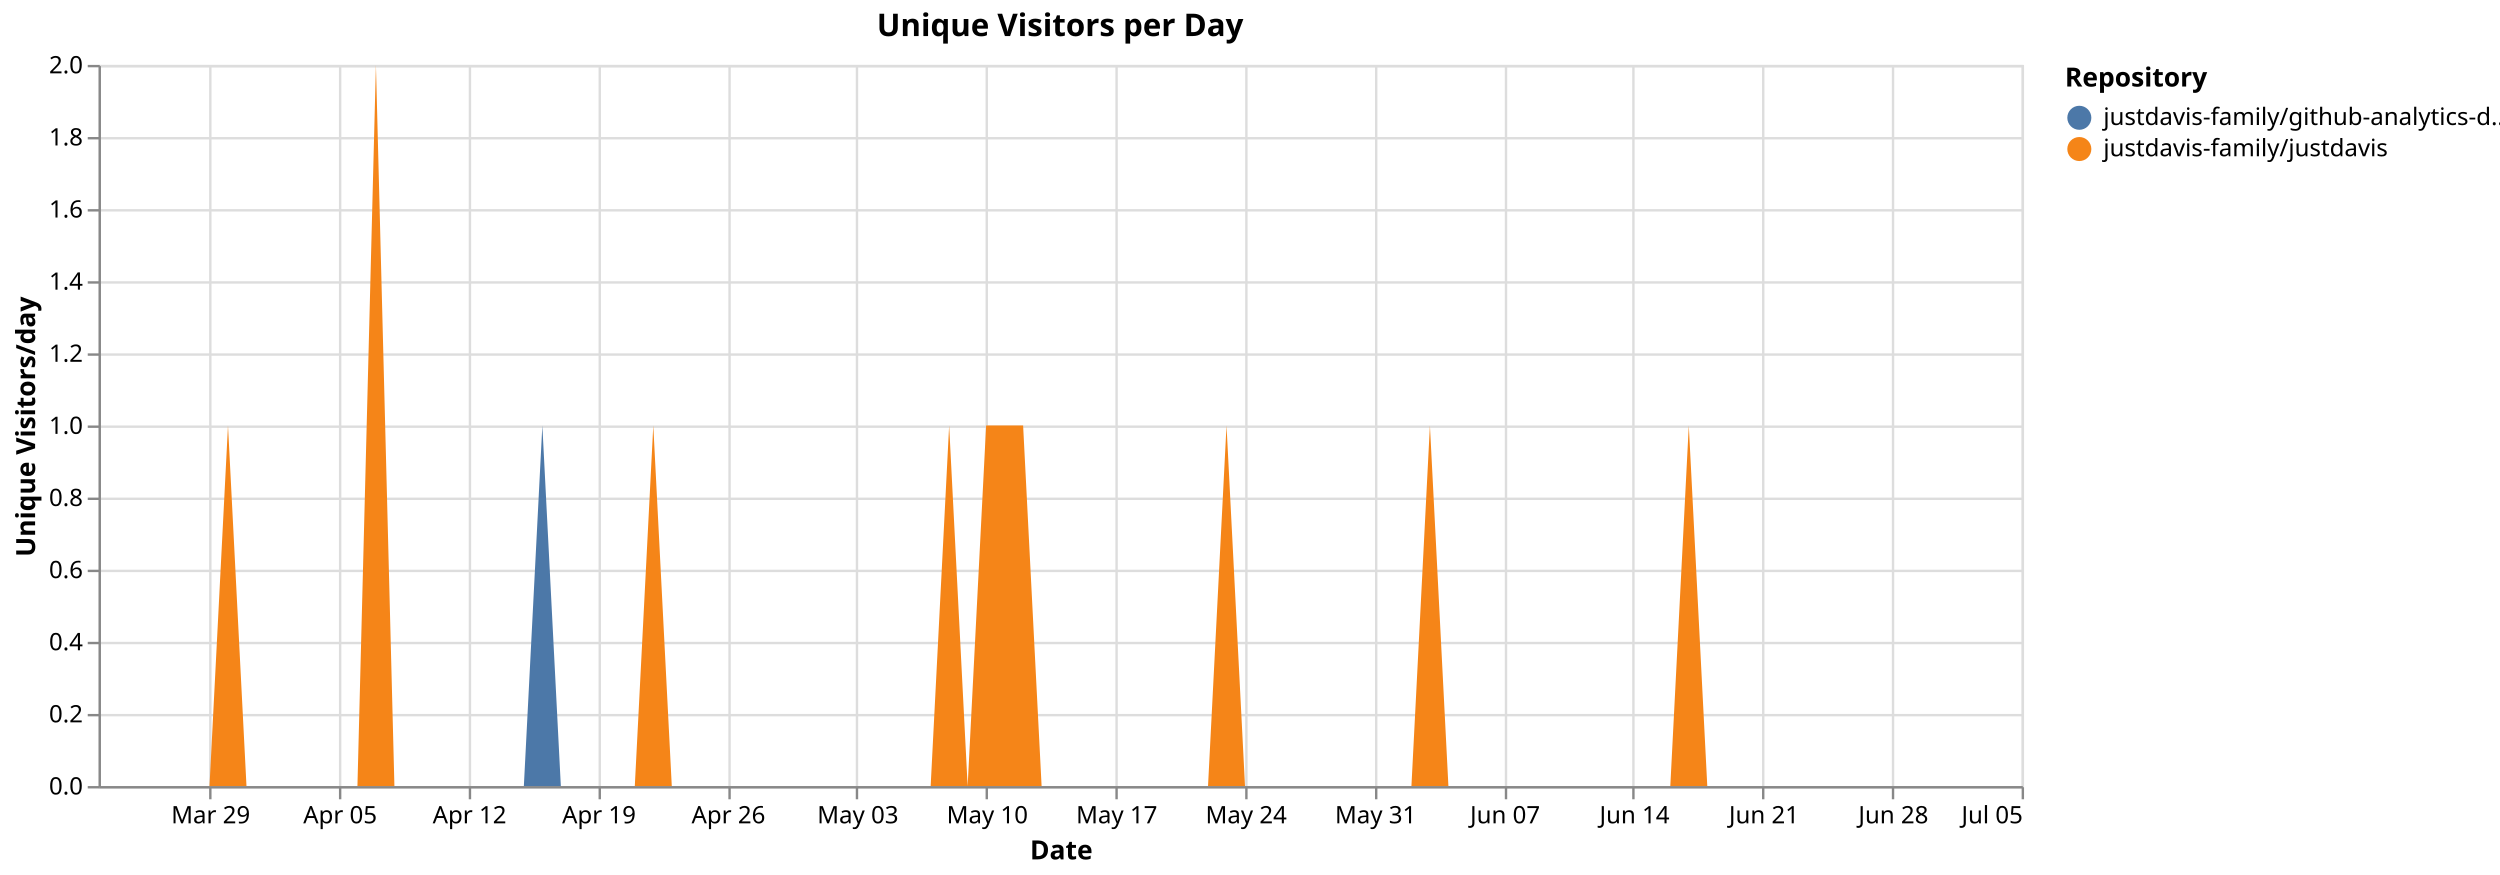
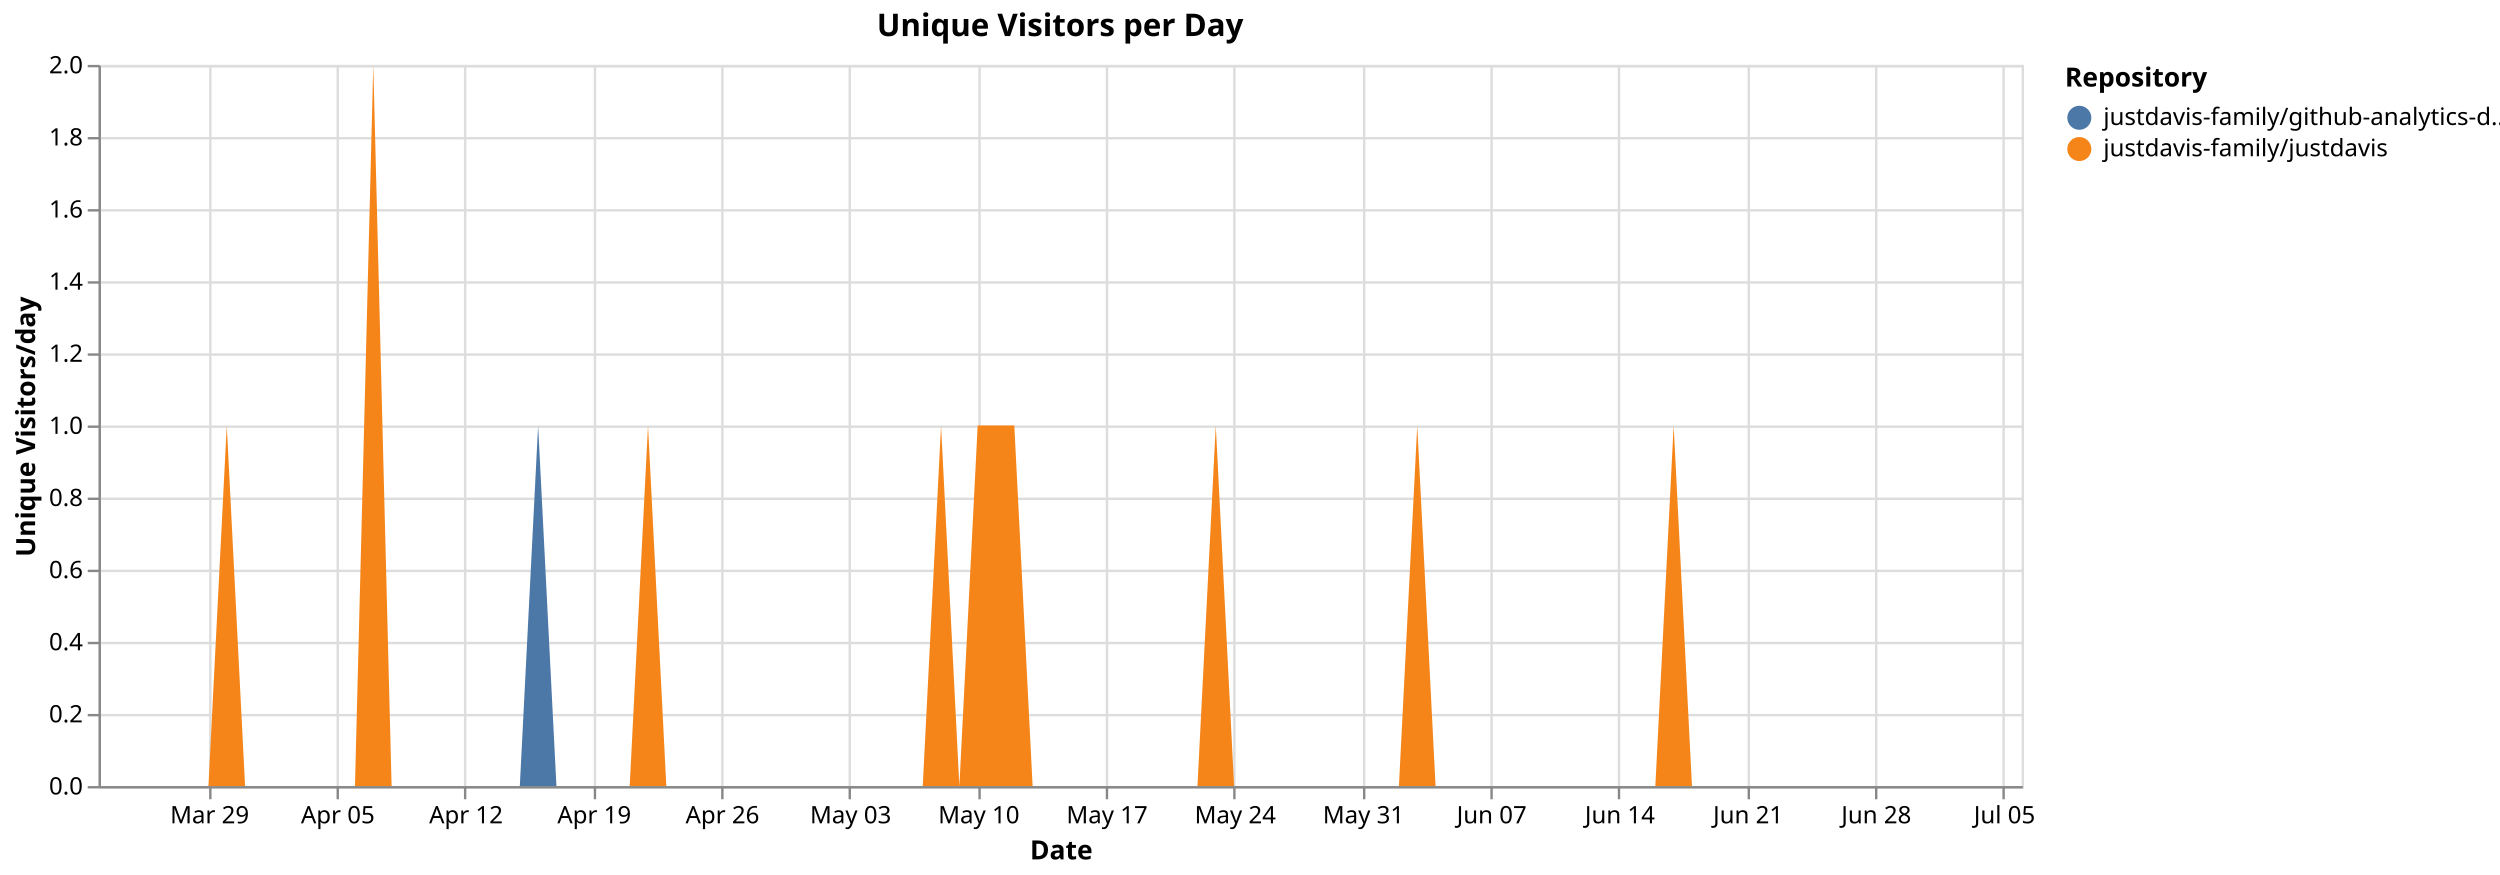
<svg xmlns="http://www.w3.org/2000/svg" version="1.1" class="marks" width="1040" height="364" viewBox="0 0 1040 364">
  <rect width="1040" height="364" fill="white" />
  <g fill="none" stroke-miterlimit="10" transform="translate(41,27)">
    <g class="mark-group role-frame root" role="graphics-object" aria-roledescription="group mark container">
      <g transform="translate(0,0)">
        <path class="background" aria-hidden="true" d="M0.5,0.5h800v300h-800Z" stroke="#ddd" />
        <g>
          <g class="mark-group role-axis" aria-hidden="true">
            <g transform="translate(0.5,300.5)">
              <path class="background" aria-hidden="true" d="M0,0h0v0h0Z" pointer-events="none" />
              <g>
                <g class="mark-rule role-axis-grid" pointer-events="none">
                  <line transform="translate(46,-300)" x2="0" y2="300" stroke="#ddd" stroke-width="1" opacity="1" />
-                   <line transform="translate(100,-300)" x2="0" y2="300" stroke="#ddd" stroke-width="1" opacity="1" />
-                   <line transform="translate(154,-300)" x2="0" y2="300" stroke="#ddd" stroke-width="1" opacity="1" />
-                   <line transform="translate(208,-300)" x2="0" y2="300" stroke="#ddd" stroke-width="1" opacity="1" />
-                   <line transform="translate(262,-300)" x2="0" y2="300" stroke="#ddd" stroke-width="1" opacity="1" />
-                   <line transform="translate(315,-300)" x2="0" y2="300" stroke="#ddd" stroke-width="1" opacity="1" />
-                   <line transform="translate(369,-300)" x2="0" y2="300" stroke="#ddd" stroke-width="1" opacity="1" />
-                   <line transform="translate(423,-300)" x2="0" y2="300" stroke="#ddd" stroke-width="1" opacity="1" />
-                   <line transform="translate(477,-300)" x2="0" y2="300" stroke="#ddd" stroke-width="1" opacity="1" />
-                   <line transform="translate(531,-300)" x2="0" y2="300" stroke="#ddd" stroke-width="1" opacity="1" />
-                   <line transform="translate(585,-300)" x2="0" y2="300" stroke="#ddd" stroke-width="1" opacity="1" />
-                   <line transform="translate(638,-300)" x2="0" y2="300" stroke="#ddd" stroke-width="1" opacity="1" />
-                   <line transform="translate(692,-300)" x2="0" y2="300" stroke="#ddd" stroke-width="1" opacity="1" />
-                   <line transform="translate(746,-300)" x2="0" y2="300" stroke="#ddd" stroke-width="1" opacity="1" />
-                   <line transform="translate(800,-300)" x2="0" y2="300" stroke="#ddd" stroke-width="1" opacity="1" />
+                   <line transform="translate(99,-300)" x2="0" y2="300" stroke="#ddd" stroke-width="1" opacity="1" />
+                   <line transform="translate(152,-300)" x2="0" y2="300" stroke="#ddd" stroke-width="1" opacity="1" />
+                   <line transform="translate(206,-300)" x2="0" y2="300" stroke="#ddd" stroke-width="1" opacity="1" />
+                   <line transform="translate(259,-300)" x2="0" y2="300" stroke="#ddd" stroke-width="1" opacity="1" />
+                   <line transform="translate(312,-300)" x2="0" y2="300" stroke="#ddd" stroke-width="1" opacity="1" />
+                   <line transform="translate(366,-300)" x2="0" y2="300" stroke="#ddd" stroke-width="1" opacity="1" />
+                   <line transform="translate(419,-300)" x2="0" y2="300" stroke="#ddd" stroke-width="1" opacity="1" />
+                   <line transform="translate(472,-300)" x2="0" y2="300" stroke="#ddd" stroke-width="1" opacity="1" />
+                   <line transform="translate(526,-300)" x2="0" y2="300" stroke="#ddd" stroke-width="1" opacity="1" />
+                   <line transform="translate(579,-300)" x2="0" y2="300" stroke="#ddd" stroke-width="1" opacity="1" />
+                   <line transform="translate(632,-300)" x2="0" y2="300" stroke="#ddd" stroke-width="1" opacity="1" />
+                   <line transform="translate(686,-300)" x2="0" y2="300" stroke="#ddd" stroke-width="1" opacity="1" />
+                   <line transform="translate(739,-300)" x2="0" y2="300" stroke="#ddd" stroke-width="1" opacity="1" />
+                   <line transform="translate(792,-300)" x2="0" y2="300" stroke="#ddd" stroke-width="1" opacity="1" />
                </g>
              </g>
              <path class="foreground" aria-hidden="true" d="" pointer-events="none" display="none" />
            </g>
          </g>
          <g class="mark-group role-axis" aria-hidden="true">
            <g transform="translate(0.5,0.5)">
              <path class="background" aria-hidden="true" d="M0,0h0v0h0Z" pointer-events="none" />
              <g>
                <g class="mark-rule role-axis-grid" pointer-events="none">
                  <line transform="translate(0,300)" x2="800" y2="0" stroke="#ddd" stroke-width="1" opacity="1" />
                  <line transform="translate(0,270)" x2="800" y2="0" stroke="#ddd" stroke-width="1" opacity="1" />
                  <line transform="translate(0,240)" x2="800" y2="0" stroke="#ddd" stroke-width="1" opacity="1" />
                  <line transform="translate(0,210)" x2="800" y2="0" stroke="#ddd" stroke-width="1" opacity="1" />
                  <line transform="translate(0,180)" x2="800" y2="0" stroke="#ddd" stroke-width="1" opacity="1" />
                  <line transform="translate(0,150)" x2="800" y2="0" stroke="#ddd" stroke-width="1" opacity="1" />
                  <line transform="translate(0,120)" x2="800" y2="0" stroke="#ddd" stroke-width="1" opacity="1" />
                  <line transform="translate(0,90)" x2="800" y2="0" stroke="#ddd" stroke-width="1" opacity="1" />
                  <line transform="translate(0,60)" x2="800" y2="0" stroke="#ddd" stroke-width="1" opacity="1" />
                  <line transform="translate(0,30)" x2="800" y2="0" stroke="#ddd" stroke-width="1" opacity="1" />
                  <line transform="translate(0,0)" x2="800" y2="0" stroke="#ddd" stroke-width="1" opacity="1" />
                </g>
              </g>
              <path class="foreground" aria-hidden="true" d="" pointer-events="none" display="none" />
            </g>
          </g>
-           <g class="mark-group role-axis" role="graphics-symbol" aria-roledescription="axis" aria-label="X-axis titled 'Date' for a time scale with values from Monday, 23 March 2026, 12:00:00 AM to Sunday, 05 July 2026, 12:00:00 AM">
+           <g class="mark-group role-axis" role="graphics-symbol" aria-roledescription="axis" aria-label="X-axis titled 'Date' for a time scale with values from Monday, 23 March 2026, 12:00:00 AM to Monday, 06 July 2026, 12:00:00 AM">
            <g transform="translate(0.5,300.5)">
              <path class="background" aria-hidden="true" d="M0,0h0v0h0Z" pointer-events="none" />
              <g>
                <g class="mark-rule role-axis-tick" pointer-events="none">
                  <line transform="translate(46,0)" x2="0" y2="5" stroke="#888" stroke-width="1" opacity="1" />
-                   <line transform="translate(100,0)" x2="0" y2="5" stroke="#888" stroke-width="1" opacity="1" />
-                   <line transform="translate(154,0)" x2="0" y2="5" stroke="#888" stroke-width="1" opacity="1" />
-                   <line transform="translate(208,0)" x2="0" y2="5" stroke="#888" stroke-width="1" opacity="1" />
-                   <line transform="translate(262,0)" x2="0" y2="5" stroke="#888" stroke-width="1" opacity="1" />
-                   <line transform="translate(315,0)" x2="0" y2="5" stroke="#888" stroke-width="1" opacity="1" />
-                   <line transform="translate(369,0)" x2="0" y2="5" stroke="#888" stroke-width="1" opacity="1" />
-                   <line transform="translate(423,0)" x2="0" y2="5" stroke="#888" stroke-width="1" opacity="1" />
-                   <line transform="translate(477,0)" x2="0" y2="5" stroke="#888" stroke-width="1" opacity="1" />
-                   <line transform="translate(531,0)" x2="0" y2="5" stroke="#888" stroke-width="1" opacity="1" />
-                   <line transform="translate(585,0)" x2="0" y2="5" stroke="#888" stroke-width="1" opacity="1" />
-                   <line transform="translate(638,0)" x2="0" y2="5" stroke="#888" stroke-width="1" opacity="1" />
-                   <line transform="translate(692,0)" x2="0" y2="5" stroke="#888" stroke-width="1" opacity="1" />
-                   <line transform="translate(746,0)" x2="0" y2="5" stroke="#888" stroke-width="1" opacity="1" />
-                   <line transform="translate(800,0)" x2="0" y2="5" stroke="#888" stroke-width="1" opacity="1" />
+                   <line transform="translate(99,0)" x2="0" y2="5" stroke="#888" stroke-width="1" opacity="1" />
+                   <line transform="translate(152,0)" x2="0" y2="5" stroke="#888" stroke-width="1" opacity="1" />
+                   <line transform="translate(206,0)" x2="0" y2="5" stroke="#888" stroke-width="1" opacity="1" />
+                   <line transform="translate(259,0)" x2="0" y2="5" stroke="#888" stroke-width="1" opacity="1" />
+                   <line transform="translate(312,0)" x2="0" y2="5" stroke="#888" stroke-width="1" opacity="1" />
+                   <line transform="translate(366,0)" x2="0" y2="5" stroke="#888" stroke-width="1" opacity="1" />
+                   <line transform="translate(419,0)" x2="0" y2="5" stroke="#888" stroke-width="1" opacity="1" />
+                   <line transform="translate(472,0)" x2="0" y2="5" stroke="#888" stroke-width="1" opacity="1" />
+                   <line transform="translate(526,0)" x2="0" y2="5" stroke="#888" stroke-width="1" opacity="1" />
+                   <line transform="translate(579,0)" x2="0" y2="5" stroke="#888" stroke-width="1" opacity="1" />
+                   <line transform="translate(632,0)" x2="0" y2="5" stroke="#888" stroke-width="1" opacity="1" />
+                   <line transform="translate(686,0)" x2="0" y2="5" stroke="#888" stroke-width="1" opacity="1" />
+                   <line transform="translate(739,0)" x2="0" y2="5" stroke="#888" stroke-width="1" opacity="1" />
+                   <line transform="translate(792,0)" x2="0" y2="5" stroke="#888" stroke-width="1" opacity="1" />
                </g>
                <g class="mark-text role-axis-label" pointer-events="none">
-                   <text text-anchor="middle" transform="translate(46.15385,15)" font-family="sans-serif" font-size="10px" fill="#000" opacity="1">Mar 29</text>
-                   <text text-anchor="middle" transform="translate(100,15)" font-family="sans-serif" font-size="10px" fill="#000" opacity="1">Apr 05</text>
-                   <text text-anchor="middle" transform="translate(153.8462,15)" font-family="sans-serif" font-size="10px" fill="#000" opacity="1">Apr 12</text>
-                   <text text-anchor="middle" transform="translate(207.6923,15)" font-family="sans-serif" font-size="10px" fill="#000" opacity="1">Apr 19</text>
-                   <text text-anchor="middle" transform="translate(261.5385,15)" font-family="sans-serif" font-size="10px" fill="#000" opacity="1">Apr 26</text>
-                   <text text-anchor="middle" transform="translate(315.3846,15)" font-family="sans-serif" font-size="10px" fill="#000" opacity="1">May 03</text>
-                   <text text-anchor="middle" transform="translate(369.2308,15)" font-family="sans-serif" font-size="10px" fill="#000" opacity="1">May 10</text>
-                   <text text-anchor="middle" transform="translate(423.0769,15)" font-family="sans-serif" font-size="10px" fill="#000" opacity="1">May 17</text>
-                   <text text-anchor="middle" transform="translate(476.9231,15)" font-family="sans-serif" font-size="10px" fill="#000" opacity="1">May 24</text>
-                   <text text-anchor="middle" transform="translate(530.7692,15)" font-family="sans-serif" font-size="10px" fill="#000" opacity="1">May 31</text>
-                   <text text-anchor="middle" transform="translate(584.6154,15)" font-family="sans-serif" font-size="10px" fill="#000" opacity="1">Jun 07</text>
-                   <text text-anchor="middle" transform="translate(638.4615,15)" font-family="sans-serif" font-size="10px" fill="#000" opacity="1">Jun 14</text>
-                   <text text-anchor="middle" transform="translate(692.3077,15)" font-family="sans-serif" font-size="10px" fill="#000" opacity="1">Jun 21</text>
-                   <text text-anchor="middle" transform="translate(746.1538,15)" font-family="sans-serif" font-size="10px" fill="#000" opacity="1">Jun 28</text>
-                   <text text-anchor="end" transform="translate(800,15)" font-family="sans-serif" font-size="10px" fill="#000" opacity="1">Jul 05</text>
+                   <text text-anchor="middle" transform="translate(45.71429,15)" font-family="sans-serif" font-size="10px" fill="#000" opacity="1">Mar 29</text>
+                   <text text-anchor="middle" transform="translate(99.04762,15)" font-family="sans-serif" font-size="10px" fill="#000" opacity="1">Apr 05</text>
+                   <text text-anchor="middle" transform="translate(152.381,15)" font-family="sans-serif" font-size="10px" fill="#000" opacity="1">Apr 12</text>
+                   <text text-anchor="middle" transform="translate(205.7143,15)" font-family="sans-serif" font-size="10px" fill="#000" opacity="1">Apr 19</text>
+                   <text text-anchor="middle" transform="translate(259.0476,15)" font-family="sans-serif" font-size="10px" fill="#000" opacity="1">Apr 26</text>
+                   <text text-anchor="middle" transform="translate(312.381,15)" font-family="sans-serif" font-size="10px" fill="#000" opacity="1">May 03</text>
+                   <text text-anchor="middle" transform="translate(365.7143,15)" font-family="sans-serif" font-size="10px" fill="#000" opacity="1">May 10</text>
+                   <text text-anchor="middle" transform="translate(419.0476,15)" font-family="sans-serif" font-size="10px" fill="#000" opacity="1">May 17</text>
+                   <text text-anchor="middle" transform="translate(472.381,15)" font-family="sans-serif" font-size="10px" fill="#000" opacity="1">May 24</text>
+                   <text text-anchor="middle" transform="translate(525.7143,15)" font-family="sans-serif" font-size="10px" fill="#000" opacity="1">May 31</text>
+                   <text text-anchor="middle" transform="translate(579.0476,15)" font-family="sans-serif" font-size="10px" fill="#000" opacity="1">Jun 07</text>
+                   <text text-anchor="middle" transform="translate(632.381,15)" font-family="sans-serif" font-size="10px" fill="#000" opacity="1">Jun 14</text>
+                   <text text-anchor="middle" transform="translate(685.7143,15)" font-family="sans-serif" font-size="10px" fill="#000" opacity="1">Jun 21</text>
+                   <text text-anchor="middle" transform="translate(739.0476,15)" font-family="sans-serif" font-size="10px" fill="#000" opacity="1">Jun 28</text>
+                   <text text-anchor="middle" transform="translate(792.381,15)" font-family="sans-serif" font-size="10px" fill="#000" opacity="1">Jul 05</text>
                </g>
                <g class="mark-rule role-axis-domain" pointer-events="none">
                  <line transform="translate(0,0)" x2="800" y2="0" stroke="#888" stroke-width="1" opacity="1" />
                </g>
                <g class="mark-text role-axis-title" pointer-events="none">
                  <text text-anchor="middle" transform="translate(400,30)" font-family="sans-serif" font-size="11px" font-weight="bold" fill="#000" opacity="1">Date</text>
                </g>
              </g>
              <path class="foreground" aria-hidden="true" d="" pointer-events="none" display="none" />
            </g>
          </g>
          <g class="mark-group role-axis" role="graphics-symbol" aria-roledescription="axis" aria-label="Y-axis titled 'Unique Visitors/day' for a linear scale with values from 0.0 to 2.0">
            <g transform="translate(0.5,0.5)">
              <path class="background" aria-hidden="true" d="M0,0h0v0h0Z" pointer-events="none" />
              <g>
                <g class="mark-rule role-axis-tick" pointer-events="none">
                  <line transform="translate(0,300)" x2="-5" y2="0" stroke="#888" stroke-width="1" opacity="1" />
                  <line transform="translate(0,270)" x2="-5" y2="0" stroke="#888" stroke-width="1" opacity="1" />
                  <line transform="translate(0,240)" x2="-5" y2="0" stroke="#888" stroke-width="1" opacity="1" />
                  <line transform="translate(0,210)" x2="-5" y2="0" stroke="#888" stroke-width="1" opacity="1" />
                  <line transform="translate(0,180)" x2="-5" y2="0" stroke="#888" stroke-width="1" opacity="1" />
                  <line transform="translate(0,150)" x2="-5" y2="0" stroke="#888" stroke-width="1" opacity="1" />
                  <line transform="translate(0,120)" x2="-5" y2="0" stroke="#888" stroke-width="1" opacity="1" />
                  <line transform="translate(0,90)" x2="-5" y2="0" stroke="#888" stroke-width="1" opacity="1" />
                  <line transform="translate(0,60)" x2="-5" y2="0" stroke="#888" stroke-width="1" opacity="1" />
                  <line transform="translate(0,30)" x2="-5" y2="0" stroke="#888" stroke-width="1" opacity="1" />
                  <line transform="translate(0,0)" x2="-5" y2="0" stroke="#888" stroke-width="1" opacity="1" />
                </g>
                <g class="mark-text role-axis-label" pointer-events="none">
                  <text text-anchor="end" transform="translate(-7,303)" font-family="sans-serif" font-size="10px" fill="#000" opacity="1">0.0</text>
                  <text text-anchor="end" transform="translate(-7,273)" font-family="sans-serif" font-size="10px" fill="#000" opacity="1">0.2</text>
                  <text text-anchor="end" transform="translate(-7,243)" font-family="sans-serif" font-size="10px" fill="#000" opacity="1">0.4</text>
                  <text text-anchor="end" transform="translate(-7,213)" font-family="sans-serif" font-size="10px" fill="#000" opacity="1">0.6</text>
                  <text text-anchor="end" transform="translate(-7,183)" font-family="sans-serif" font-size="10px" fill="#000" opacity="1">0.8</text>
                  <text text-anchor="end" transform="translate(-7,153)" font-family="sans-serif" font-size="10px" fill="#000" opacity="1">1.0</text>
                  <text text-anchor="end" transform="translate(-7,123)" font-family="sans-serif" font-size="10px" fill="#000" opacity="1">1.2</text>
                  <text text-anchor="end" transform="translate(-7,93)" font-family="sans-serif" font-size="10px" fill="#000" opacity="1">1.4</text>
                  <text text-anchor="end" transform="translate(-7,63)" font-family="sans-serif" font-size="10px" fill="#000" opacity="1">1.6</text>
                  <text text-anchor="end" transform="translate(-7,33)" font-family="sans-serif" font-size="10px" fill="#000" opacity="1">1.8</text>
                  <text text-anchor="end" transform="translate(-7,3)" font-family="sans-serif" font-size="10px" fill="#000" opacity="1">2.0</text>
                </g>
                <g class="mark-rule role-axis-domain" pointer-events="none">
                  <line transform="translate(0,300)" x2="0" y2="-300" stroke="#888" stroke-width="1" opacity="1" />
                </g>
                <g class="mark-text role-axis-title" pointer-events="none">
                  <text text-anchor="middle" transform="translate(-24.90137,150) rotate(-90) translate(0,-2)" font-family="sans-serif" font-size="11px" font-weight="bold" fill="#000" opacity="1">Unique Visitors/day</text>
                </g>
              </g>
              <path class="foreground" aria-hidden="true" d="" pointer-events="none" display="none" />
            </g>
          </g>
          <g class="mark-group role-scope pathgroup" role="graphics-object" aria-roledescription="group mark container">
            <g transform="translate(0,0)">
              <path class="background" aria-hidden="true" d="M0,0h800v300h-800Z" />
              <g>
                <g class="mark-area role-mark marks" role="graphics-object" aria-roledescription="area mark container">
-                   <path aria-label="Date: Mar 23, 2026; Unique Visitors/day: 0; Repository: justdavis-family/github-analytics-data" role="graphics-symbol" aria-roledescription="area mark" d="M0,300L7.692,300L15.385,300L23.077,300L30.769,300L38.462,300L46.154,300L53.846,150L61.538,300L69.231,300L76.923,300L84.615,300L92.308,300L100,300L107.692,300L115.385,0L123.077,300L130.769,300L138.462,300L146.154,300L153.846,300L161.538,300L169.231,300L176.923,300L184.615,150L192.308,300L200,300L207.692,300L215.385,300L223.077,300L230.769,150L238.462,300L246.154,300L253.846,300L261.538,300L269.231,300L276.923,300L284.615,300L292.308,300L300,300L307.692,300L315.385,300L323.077,300L330.769,300L338.462,300L346.154,300L353.846,150L361.538,300L369.231,150L376.923,150L384.615,150L392.308,300L400,300L407.692,300L415.385,300L423.077,300L430.769,300L438.462,300L446.154,300L453.846,300L461.538,300L469.231,150L476.923,300L484.615,300L492.308,300L500,300L507.692,300L515.385,300L523.077,300L530.769,300L538.462,300L546.154,300L553.846,150L561.538,300L569.231,300L576.923,300L584.615,300L592.308,300L600,300L607.692,300L615.385,300L623.077,300L630.769,300L638.462,300L646.154,300L653.846,300L661.538,150L669.231,300L676.923,300L684.615,300L692.308,300L700,300L707.692,300L715.385,300L723.077,300L730.769,300L738.462,300L746.154,300L753.846,300L761.538,300L769.231,300L776.923,300L784.615,300L792.308,300L800,300L800,300L792.308,300L784.615,300L776.923,300L769.231,300L761.538,300L753.846,300L746.154,300L738.462,300L730.769,300L723.077,300L715.385,300L707.692,300L700,300L692.308,300L684.615,300L676.923,300L669.231,300L661.538,150L653.846,300L646.154,300L638.462,300L630.769,300L623.077,300L615.385,300L607.692,300L600,300L592.308,300L584.615,300L576.923,300L569.231,300L561.538,300L553.846,150L546.154,300L538.462,300L530.769,300L523.077,300L515.385,300L507.692,300L500,300L492.308,300L484.615,300L476.923,300L469.231,150L461.538,300L453.846,300L446.154,300L438.462,300L430.769,300L423.077,300L415.385,300L407.692,300L400,300L392.308,300L384.615,150L376.923,150L369.231,150L361.538,300L353.846,150L346.154,300L338.462,300L330.769,300L323.077,300L315.385,300L307.692,300L300,300L292.308,300L284.615,300L276.923,300L269.231,300L261.538,300L253.846,300L246.154,300L238.462,300L230.769,150L223.077,300L215.385,300L207.692,300L200,300L192.308,300L184.615,300L176.923,300L169.231,300L161.538,300L153.846,300L146.154,300L138.462,300L130.769,300L123.077,300L115.385,0L107.692,300L100,300L92.308,300L84.615,300L76.923,300L69.231,300L61.538,300L53.846,150L46.154,300L38.462,300L30.769,300L23.077,300L15.385,300L7.692,300L0,300Z" fill="#4c78a8" />
+                   <path aria-label="Date: Mar 23, 2026; Unique Visitors/day: 0; Repository: justdavis-family/github-analytics-data" role="graphics-symbol" aria-roledescription="area mark" d="M0,300L7.619,300L15.238,300L22.857,300L30.476,300L38.095,300L45.714,300L53.333,150L60.952,300L68.571,300L76.19,300L83.81,300L91.429,300L99.048,300L106.667,300L114.286,0L121.905,300L129.524,300L137.143,300L144.762,300L152.381,300L160,300L167.619,300L175.238,300L182.857,150L190.476,300L198.095,300L205.714,300L213.333,300L220.952,300L228.571,150L236.19,300L243.81,300L251.429,300L259.048,300L266.667,300L274.286,300L281.905,300L289.524,300L297.143,300L304.762,300L312.381,300L320,300L327.619,300L335.238,300L342.857,300L350.476,150L358.095,300L365.714,150L373.333,150L380.952,150L388.571,300L396.19,300L403.81,300L411.429,300L419.048,300L426.667,300L434.286,300L441.905,300L449.524,300L457.143,300L464.762,150L472.381,300L480,300L487.619,300L495.238,300L502.857,300L510.476,300L518.095,300L525.714,300L533.333,300L540.952,300L548.571,150L556.19,300L563.81,300L571.429,300L579.048,300L586.667,300L594.286,300L601.905,300L609.524,300L617.143,300L624.762,300L632.381,300L640,300L647.619,300L655.238,150L662.857,300L670.476,300L678.095,300L685.714,300L693.333,300L700.952,300L708.571,300L716.19,300L723.81,300L731.429,300L739.048,300L746.667,300L754.286,300L761.905,300L769.524,300L777.143,300L784.762,300L792.381,300L800,300L800,300L792.381,300L784.762,300L777.143,300L769.524,300L761.905,300L754.286,300L746.667,300L739.048,300L731.429,300L723.81,300L716.19,300L708.571,300L700.952,300L693.333,300L685.714,300L678.095,300L670.476,300L662.857,300L655.238,150L647.619,300L640,300L632.381,300L624.762,300L617.143,300L609.524,300L601.905,300L594.286,300L586.667,300L579.048,300L571.429,300L563.81,300L556.19,300L548.571,150L540.952,300L533.333,300L525.714,300L518.095,300L510.476,300L502.857,300L495.238,300L487.619,300L480,300L472.381,300L464.762,150L457.143,300L449.524,300L441.905,300L434.286,300L426.667,300L419.048,300L411.429,300L403.81,300L396.19,300L388.571,300L380.952,150L373.333,150L365.714,150L358.095,300L350.476,150L342.857,300L335.238,300L327.619,300L320,300L312.381,300L304.762,300L297.143,300L289.524,300L281.905,300L274.286,300L266.667,300L259.048,300L251.429,300L243.81,300L236.19,300L228.571,150L220.952,300L213.333,300L205.714,300L198.095,300L190.476,300L182.857,300L175.238,300L167.619,300L160,300L152.381,300L144.762,300L137.143,300L129.524,300L121.905,300L114.286,0L106.667,300L99.048,300L91.429,300L83.81,300L76.19,300L68.571,300L60.952,300L53.333,150L45.714,300L38.095,300L30.476,300L22.857,300L15.238,300L7.619,300L0,300Z" fill="#4c78a8" />
                </g>
              </g>
              <path class="foreground" aria-hidden="true" d="" display="none" />
            </g>
            <g transform="translate(0,0)">
              <path class="background" aria-hidden="true" d="M0,0h800v300h-800Z" />
              <g>
                <g class="mark-area role-mark marks" role="graphics-object" aria-roledescription="area mark container">
-                   <path aria-label="Date: Mar 23, 2026; Unique Visitors/day: 0; Repository: justdavis-family/justdavis" role="graphics-symbol" aria-roledescription="area mark" d="M0,300L7.692,300L15.385,300L23.077,300L30.769,300L38.462,300L46.154,300L53.846,150L61.538,300L69.231,300L76.923,300L84.615,300L92.308,300L100,300L107.692,300L115.385,0L123.077,300L130.769,300L138.462,300L146.154,300L153.846,300L161.538,300L169.231,300L176.923,300L184.615,300L192.308,300L200,300L207.692,300L215.385,300L223.077,300L230.769,150L238.462,300L246.154,300L253.846,300L261.538,300L269.231,300L276.923,300L284.615,300L292.308,300L300,300L307.692,300L315.385,300L323.077,300L330.769,300L338.462,300L346.154,300L353.846,150L361.538,300L369.231,150L376.923,150L384.615,150L392.308,300L400,300L407.692,300L415.385,300L423.077,300L430.769,300L438.462,300L446.154,300L453.846,300L461.538,300L469.231,150L476.923,300L484.615,300L492.308,300L500,300L507.692,300L515.385,300L523.077,300L530.769,300L538.462,300L546.154,300L553.846,150L561.538,300L569.231,300L576.923,300L584.615,300L592.308,300L600,300L607.692,300L615.385,300L623.077,300L630.769,300L638.462,300L646.154,300L653.846,300L661.538,150L669.231,300L676.923,300L684.615,300L692.308,300L700,300L707.692,300L715.385,300L723.077,300L730.769,300L738.462,300L746.154,300L753.846,300L761.538,300L769.231,300L776.923,300L784.615,300L792.308,300L800,300L800,300L792.308,300L784.615,300L776.923,300L769.231,300L761.538,300L753.846,300L746.154,300L738.462,300L730.769,300L723.077,300L715.385,300L707.692,300L700,300L692.308,300L684.615,300L676.923,300L669.231,300L661.538,300L653.846,300L646.154,300L638.462,300L630.769,300L623.077,300L615.385,300L607.692,300L600,300L592.308,300L584.615,300L576.923,300L569.231,300L561.538,300L553.846,300L546.154,300L538.462,300L530.769,300L523.077,300L515.385,300L507.692,300L500,300L492.308,300L484.615,300L476.923,300L469.231,300L461.538,300L453.846,300L446.154,300L438.462,300L430.769,300L423.077,300L415.385,300L407.692,300L400,300L392.308,300L384.615,300L376.923,300L369.231,300L361.538,300L353.846,300L346.154,300L338.462,300L330.769,300L323.077,300L315.385,300L307.692,300L300,300L292.308,300L284.615,300L276.923,300L269.231,300L261.538,300L253.846,300L246.154,300L238.462,300L230.769,300L223.077,300L215.385,300L207.692,300L200,300L192.308,300L184.615,300L176.923,300L169.231,300L161.538,300L153.846,300L146.154,300L138.462,300L130.769,300L123.077,300L115.385,300L107.692,300L100,300L92.308,300L84.615,300L76.923,300L69.231,300L61.538,300L53.846,300L46.154,300L38.462,300L30.769,300L23.077,300L15.385,300L7.692,300L0,300Z" fill="#f58518" />
+                   <path aria-label="Date: Mar 23, 2026; Unique Visitors/day: 0; Repository: justdavis-family/justdavis" role="graphics-symbol" aria-roledescription="area mark" d="M0,300L7.619,300L15.238,300L22.857,300L30.476,300L38.095,300L45.714,300L53.333,150L60.952,300L68.571,300L76.19,300L83.81,300L91.429,300L99.048,300L106.667,300L114.286,0L121.905,300L129.524,300L137.143,300L144.762,300L152.381,300L160,300L167.619,300L175.238,300L182.857,300L190.476,300L198.095,300L205.714,300L213.333,300L220.952,300L228.571,150L236.19,300L243.81,300L251.429,300L259.048,300L266.667,300L274.286,300L281.905,300L289.524,300L297.143,300L304.762,300L312.381,300L320,300L327.619,300L335.238,300L342.857,300L350.476,150L358.095,300L365.714,150L373.333,150L380.952,150L388.571,300L396.19,300L403.81,300L411.429,300L419.048,300L426.667,300L434.286,300L441.905,300L449.524,300L457.143,300L464.762,150L472.381,300L480,300L487.619,300L495.238,300L502.857,300L510.476,300L518.095,300L525.714,300L533.333,300L540.952,300L548.571,150L556.19,300L563.81,300L571.429,300L579.048,300L586.667,300L594.286,300L601.905,300L609.524,300L617.143,300L624.762,300L632.381,300L640,300L647.619,300L655.238,150L662.857,300L670.476,300L678.095,300L685.714,300L693.333,300L700.952,300L708.571,300L716.19,300L723.81,300L731.429,300L739.048,300L746.667,300L754.286,300L761.905,300L769.524,300L777.143,300L784.762,300L792.381,300L800,300L800,300L792.381,300L784.762,300L777.143,300L769.524,300L761.905,300L754.286,300L746.667,300L739.048,300L731.429,300L723.81,300L716.19,300L708.571,300L700.952,300L693.333,300L685.714,300L678.095,300L670.476,300L662.857,300L655.238,300L647.619,300L640,300L632.381,300L624.762,300L617.143,300L609.524,300L601.905,300L594.286,300L586.667,300L579.048,300L571.429,300L563.81,300L556.19,300L548.571,300L540.952,300L533.333,300L525.714,300L518.095,300L510.476,300L502.857,300L495.238,300L487.619,300L480,300L472.381,300L464.762,300L457.143,300L449.524,300L441.905,300L434.286,300L426.667,300L419.048,300L411.429,300L403.81,300L396.19,300L388.571,300L380.952,300L373.333,300L365.714,300L358.095,300L350.476,300L342.857,300L335.238,300L327.619,300L320,300L312.381,300L304.762,300L297.143,300L289.524,300L281.905,300L274.286,300L266.667,300L259.048,300L251.429,300L243.81,300L236.19,300L228.571,300L220.952,300L213.333,300L205.714,300L198.095,300L190.476,300L182.857,300L175.238,300L167.619,300L160,300L152.381,300L144.762,300L137.143,300L129.524,300L121.905,300L114.286,300L106.667,300L99.048,300L91.429,300L83.81,300L76.19,300L68.571,300L60.952,300L53.333,300L45.714,300L38.095,300L30.476,300L22.857,300L15.238,300L7.619,300L0,300Z" fill="#f58518" />
                </g>
              </g>
              <path class="foreground" aria-hidden="true" d="" display="none" />
            </g>
          </g>
          <g class="mark-group role-legend" role="graphics-symbol" aria-roledescription="legend" aria-label="Symbol legend titled 'Repository' for fill color with 2 values: justdavis-family/github-analytics-data, justdavis-family/justdavis">
            <g transform="translate(818,0)">
              <path class="background" aria-hidden="true" d="M0,0h176v40h-176Z" pointer-events="none" />
              <g>
                <g class="mark-group role-legend-entry">
                  <g transform="translate(0,16)">
                    <path class="background" aria-hidden="true" d="M0,0h0v0h0Z" pointer-events="none" />
                    <g>
                      <g class="mark-group role-scope" role="graphics-object" aria-roledescription="group mark container">
                        <g transform="translate(0,0)">
                          <path class="background" aria-hidden="true" d="M0,0h176v11h-176Z" pointer-events="none" opacity="1" />
                          <g>
                            <g class="mark-symbol role-legend-symbol" pointer-events="none">
                              <path transform="translate(6,6)" d="M5,0A5,5,0,1,1,-5,0A5,5,0,1,1,5,0" fill="#4c78a8" stroke-width="1.5" opacity="1" />
                            </g>
                            <g class="mark-text role-legend-label" pointer-events="none">
                              <text text-anchor="start" transform="translate(16,9)" font-family="sans-serif" font-size="10px" fill="#000" opacity="1">justdavis-family/github-analytics-d…</text>
                            </g>
                          </g>
                          <path class="foreground" aria-hidden="true" d="" pointer-events="none" display="none" />
                        </g>
                        <g transform="translate(0,13)">
                          <path class="background" aria-hidden="true" d="M0,0h176v11h-176Z" pointer-events="none" opacity="1" />
                          <g>
                            <g class="mark-symbol role-legend-symbol" pointer-events="none">
                              <path transform="translate(6,6)" d="M5,0A5,5,0,1,1,-5,0A5,5,0,1,1,5,0" fill="#f58518" stroke-width="1.5" opacity="1" />
                            </g>
                            <g class="mark-text role-legend-label" pointer-events="none">
                              <text text-anchor="start" transform="translate(16,9)" font-family="sans-serif" font-size="10px" fill="#000" opacity="1">justdavis-family/justdavis</text>
                            </g>
                          </g>
                          <path class="foreground" aria-hidden="true" d="" pointer-events="none" display="none" />
                        </g>
                      </g>
                    </g>
                    <path class="foreground" aria-hidden="true" d="" pointer-events="none" display="none" />
                  </g>
                </g>
                <g class="mark-text role-legend-title" pointer-events="none">
                  <text text-anchor="start" transform="translate(0,9)" font-family="sans-serif" font-size="11px" font-weight="bold" fill="#000" opacity="1">Repository</text>
                </g>
              </g>
              <path class="foreground" aria-hidden="true" d="" pointer-events="none" display="none" />
            </g>
          </g>
          <g class="mark-group role-title">
            <g transform="translate(400,-22)">
              <path class="background" aria-hidden="true" d="M0,0h0v0h0Z" pointer-events="none" />
              <g>
                <g class="mark-text role-title-text" role="graphics-symbol" aria-roledescription="title" aria-label="Title text 'Unique Visitors per Day'" pointer-events="none">
                  <text text-anchor="middle" transform="translate(0,10)" font-family="sans-serif" font-size="13px" font-weight="bold" fill="#000" opacity="1">Unique Visitors per Day</text>
                </g>
              </g>
              <path class="foreground" aria-hidden="true" d="" pointer-events="none" display="none" />
            </g>
          </g>
        </g>
        <path class="foreground" aria-hidden="true" d="" display="none" />
      </g>
    </g>
  </g>
</svg>
